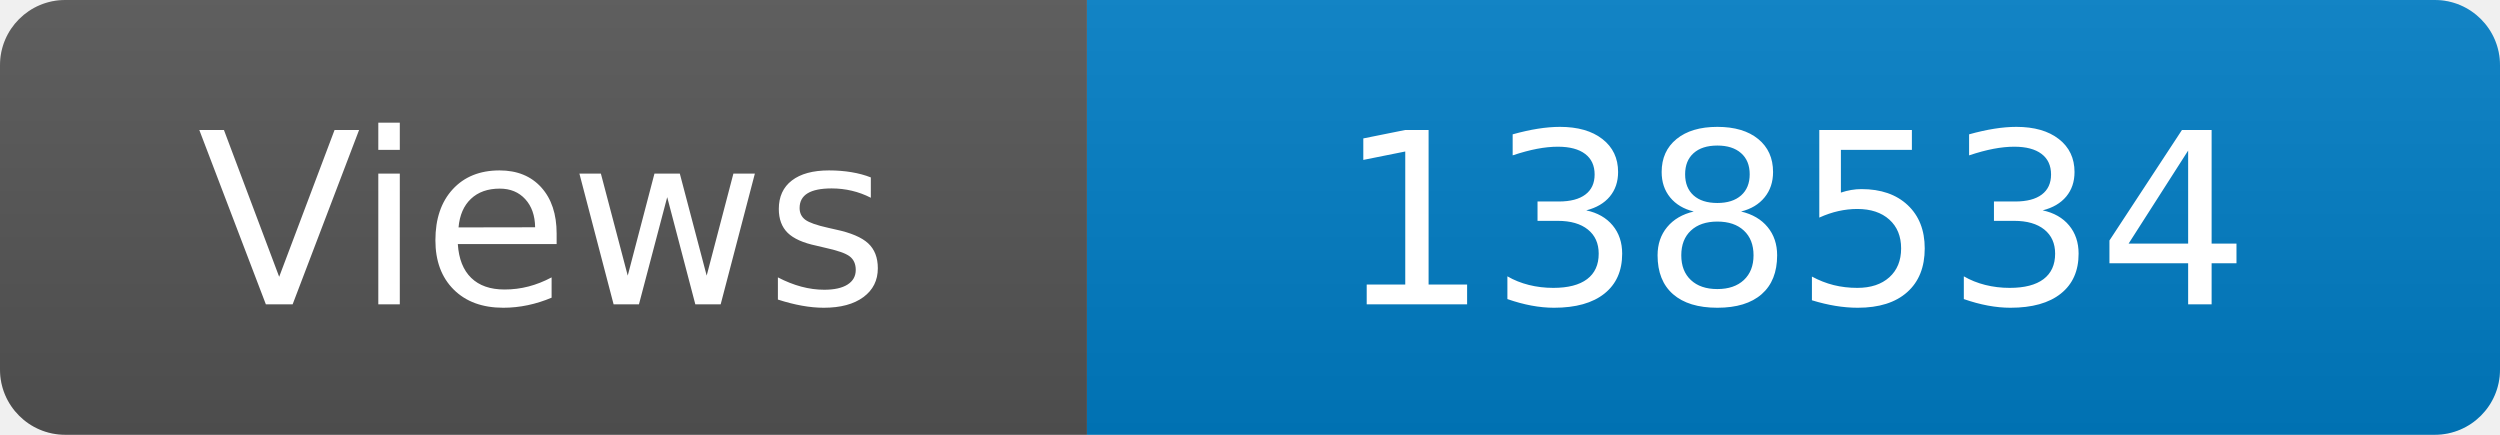
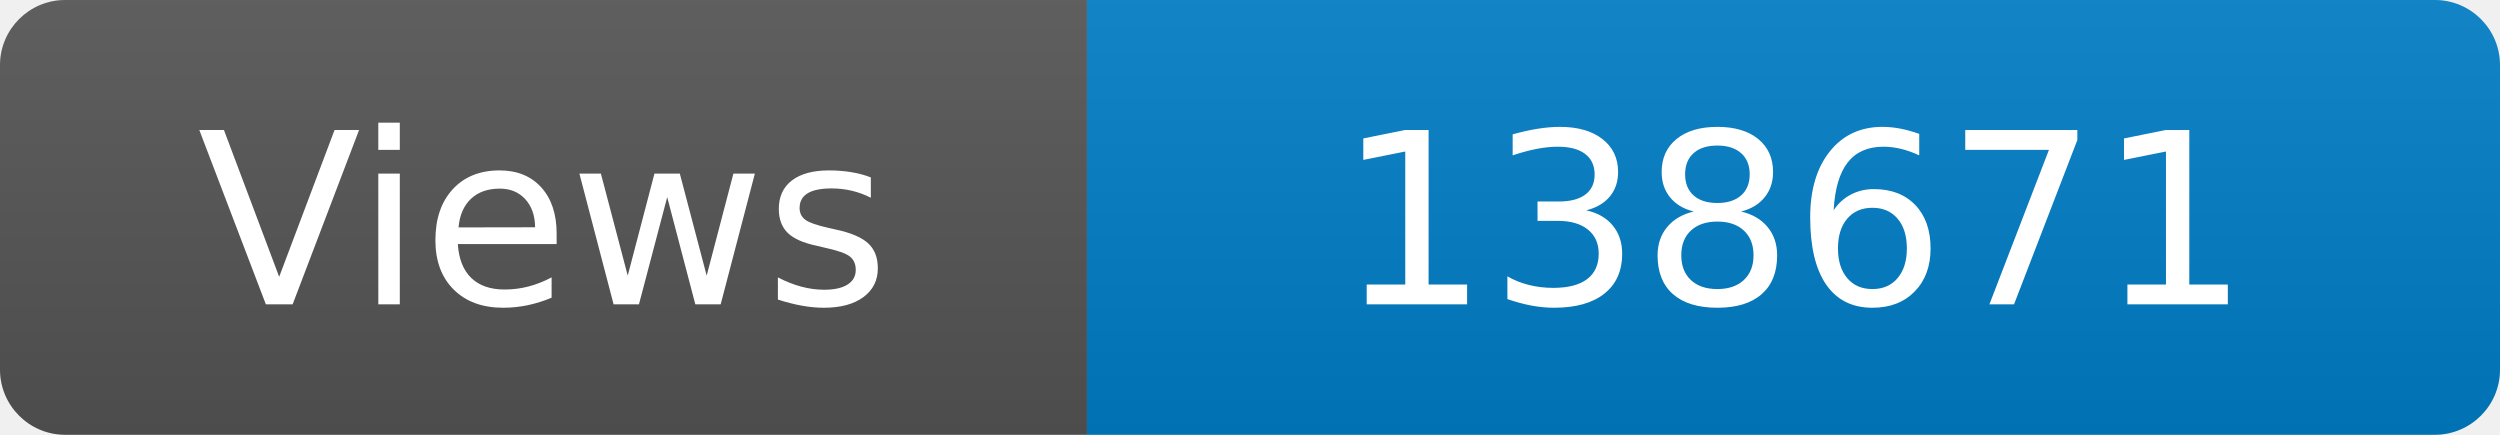
<svg xmlns="http://www.w3.org/2000/svg" width="115" height="20" role="img" aria-label="Maintained?: yes">
  <linearGradient id="s" x2="0" y2="100%">
    <stop offset="0" stop-color="#bbb" stop-opacity=".1" />
    <stop offset="1" stop-opacity=".1" />
  </linearGradient>
  <clipPath id="r">
    <rect width="115" height="20" rx="3" fill="#fff" />
  </clipPath>
  <g clip-path="url(#r)">
    <rect width="50" height="20" fill="#555" />
    <rect x="50" width="160" height="20" fill="#007ec6" />
    <rect width="115" height="20" fill="url(#s)" />
  </g>
  <g fill="#fff" text-anchor="middle" font-family="Verdana,Geneva,DejaVu Sans,sans-serif" font-size="110">
    <text x="250" y="140" transform="scale(.1)" fill="#fff">Views</text>
-     <text x="825" y="140" transform="scale(.1)" fill="#fff">138534</text>
+     <text x="825" y="140" transform="scale(.1)" fill="#fff">138671</text>
  </g>
</svg>
